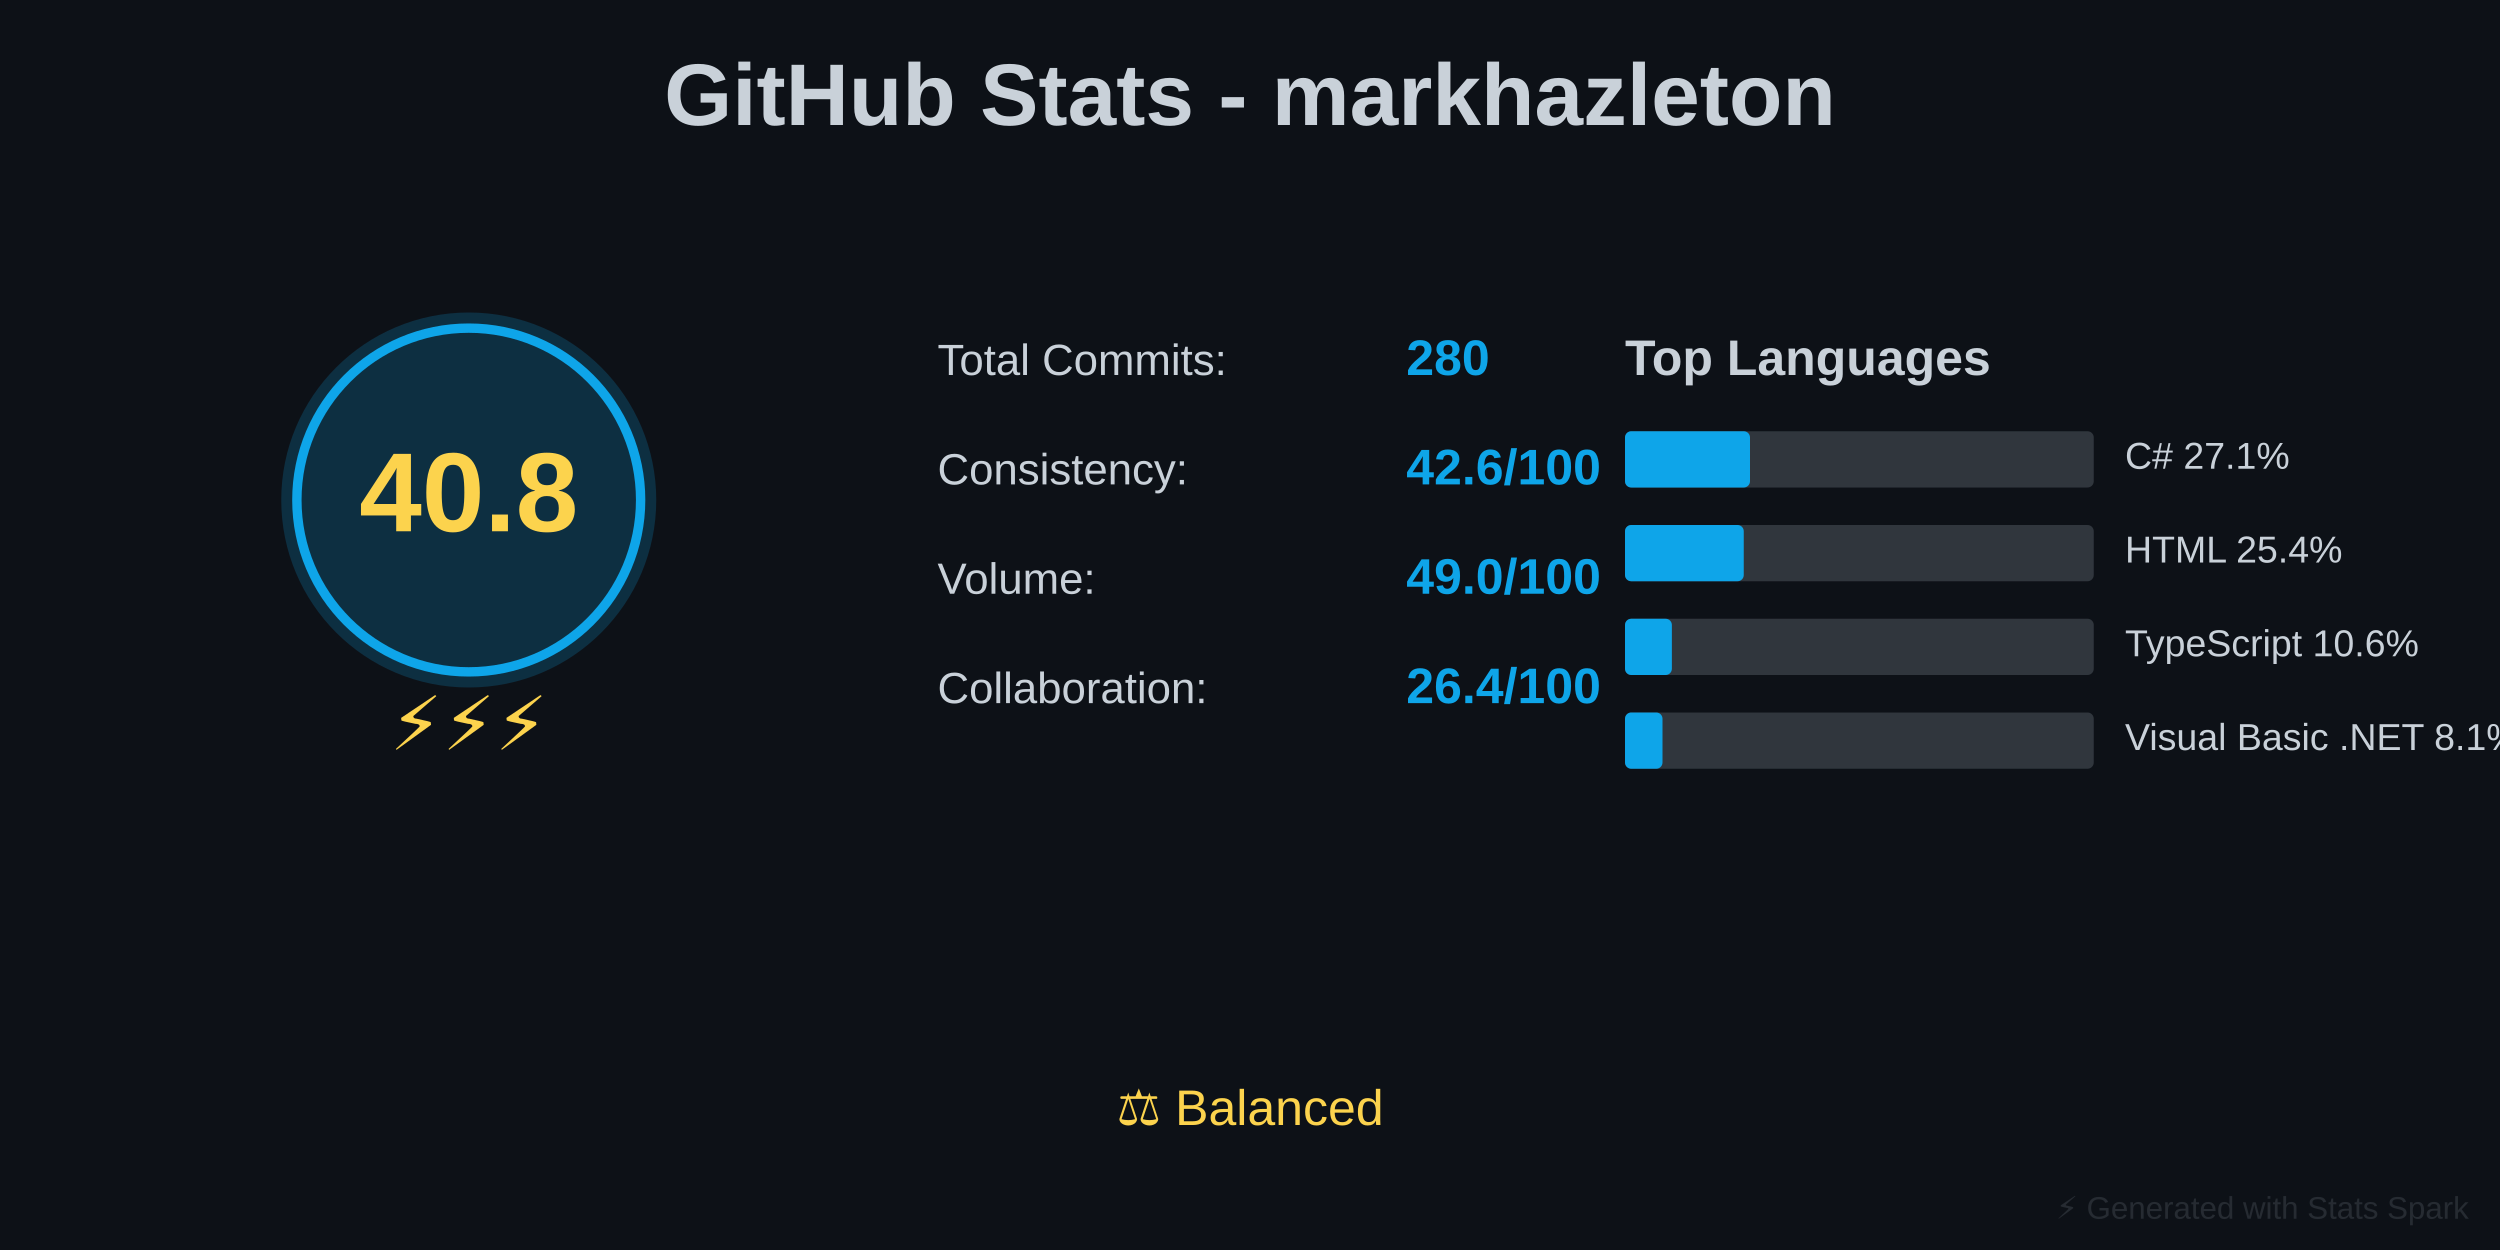
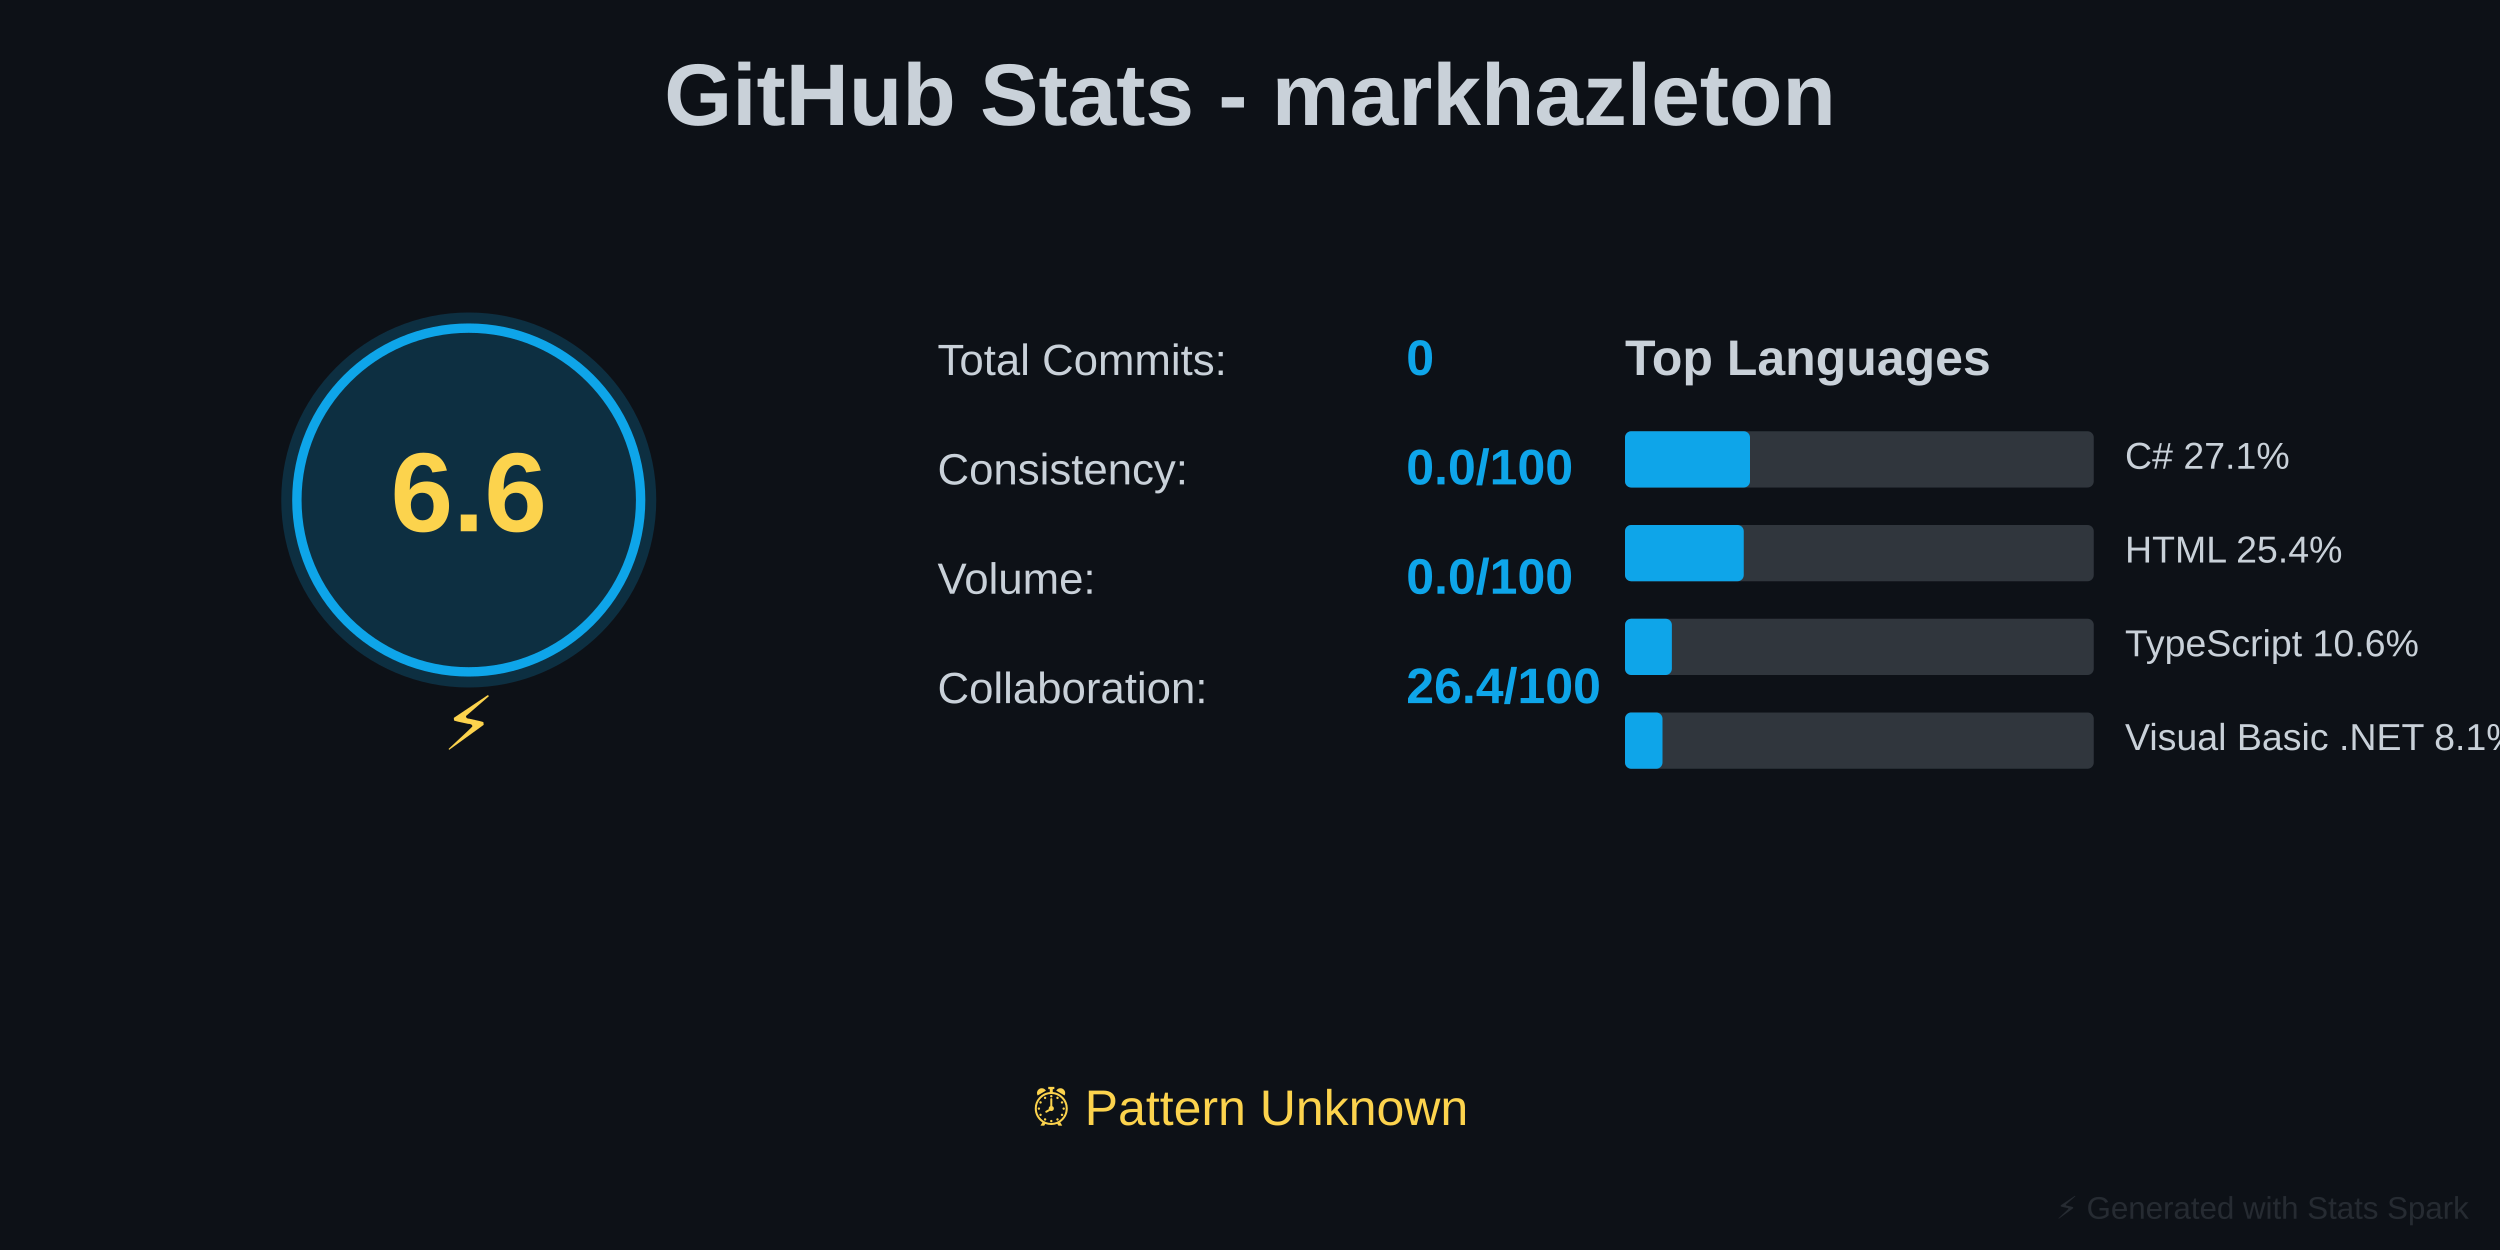
<svg xmlns="http://www.w3.org/2000/svg" baseProfile="full" height="400" version="1.1" width="800">
  <defs />
  <rect fill="#0D1117" height="400" width="800" x="0" y="0" />
  <text fill="#C9D1D9" font-family="Arial, sans-serif" font-size="28px" font-weight="bold" text-anchor="middle" x="400" y="40">GitHub Stats - markhazleton</text>
  <circle cx="150" cy="160" fill="#0EA5E9" opacity="0.2" r="60" />
  <circle cx="150" cy="160" fill="none" r="55" stroke="#0EA5E9" stroke-width="3" />
-   <text fill="#FCD34D" font-family="Arial, sans-serif" font-size="36px" font-weight="bold" text-anchor="middle" x="150" y="170">40.8</text>
-   <text fill="#FCD34D" font-family="Arial, sans-serif" font-size="24px" text-anchor="middle" x="150" y="240">⚡⚡⚡</text>
+   <text fill="#FCD34D" font-family="Arial, sans-serif" font-size="36px" font-weight="bold" text-anchor="middle" x="150" y="170">6.6</text>
+   <text fill="#FCD34D" font-family="Arial, sans-serif" font-size="24px" text-anchor="middle" x="150" y="240">⚡</text>
  <text fill="#C9D1D9" font-family="Arial, sans-serif" font-size="14px" x="300" y="120">Total Commits:</text>
-   <text fill="#0EA5E9" font-family="Arial, sans-serif" font-size="16px" font-weight="bold" x="450" y="120">280</text>
+   <text fill="#0EA5E9" font-family="Arial, sans-serif" font-size="16px" font-weight="bold" x="450" y="120">0</text>
  <text fill="#C9D1D9" font-family="Arial, sans-serif" font-size="14px" x="300" y="155">Consistency:</text>
-   <text fill="#0EA5E9" font-family="Arial, sans-serif" font-size="16px" font-weight="bold" x="450" y="155">42.6/100</text>
+   <text fill="#0EA5E9" font-family="Arial, sans-serif" font-size="16px" font-weight="bold" x="450" y="155">0.0/100</text>
  <text fill="#C9D1D9" font-family="Arial, sans-serif" font-size="14px" x="300" y="190">Volume:</text>
-   <text fill="#0EA5E9" font-family="Arial, sans-serif" font-size="16px" font-weight="bold" x="450" y="190">49.0/100</text>
+   <text fill="#0EA5E9" font-family="Arial, sans-serif" font-size="16px" font-weight="bold" x="450" y="190">0.0/100</text>
  <text fill="#C9D1D9" font-family="Arial, sans-serif" font-size="14px" x="300" y="225">Collaboration:</text>
  <text fill="#0EA5E9" font-family="Arial, sans-serif" font-size="16px" font-weight="bold" x="450" y="225">26.4/100</text>
  <text fill="#C9D1D9" font-family="Arial, sans-serif" font-size="16px" font-weight="bold" x="520" y="120">Top Languages</text>
  <rect fill="#30363D" height="18" rx="2" width="150" x="520" y="138" />
  <rect fill="#0EA5E9" height="18" rx="2" width="40" x="520" y="138" />
  <text fill="#C9D1D9" font-family="Arial, sans-serif" font-size="12px" x="680" y="150">C# 27.1%</text>
  <rect fill="#30363D" height="18" rx="2" width="150" x="520" y="168" />
  <rect fill="#0EA5E9" height="18" rx="2" width="38" x="520" y="168" />
  <text fill="#C9D1D9" font-family="Arial, sans-serif" font-size="12px" x="680" y="180">HTML 25.4%</text>
  <rect fill="#30363D" height="18" rx="2" width="150" x="520" y="198" />
  <rect fill="#0EA5E9" height="18" rx="2" width="15" x="520" y="198" />
  <text fill="#C9D1D9" font-family="Arial, sans-serif" font-size="12px" x="680" y="210">TypeScript 10.6%</text>
  <rect fill="#30363D" height="18" rx="2" width="150" x="520" y="228" />
  <rect fill="#0EA5E9" height="18" rx="2" width="12" x="520" y="228" />
  <text fill="#C9D1D9" font-family="Arial, sans-serif" font-size="12px" x="680" y="240">Visual Basic .NET 8.1%</text>
-   <text fill="#FCD34D" font-family="Arial, sans-serif" font-size="16px" text-anchor="middle" x="400" y="360">⚖️ Balanced</text>
+   <text fill="#FCD34D" font-family="Arial, sans-serif" font-size="16px" text-anchor="middle" x="400" y="360">⏰ Pattern Unknown</text>
  <text fill="#30363D" font-family="Arial, sans-serif" font-size="10px" opacity="0.7" text-anchor="end" x="790" y="390">⚡ Generated with Stats Spark</text>
</svg>
